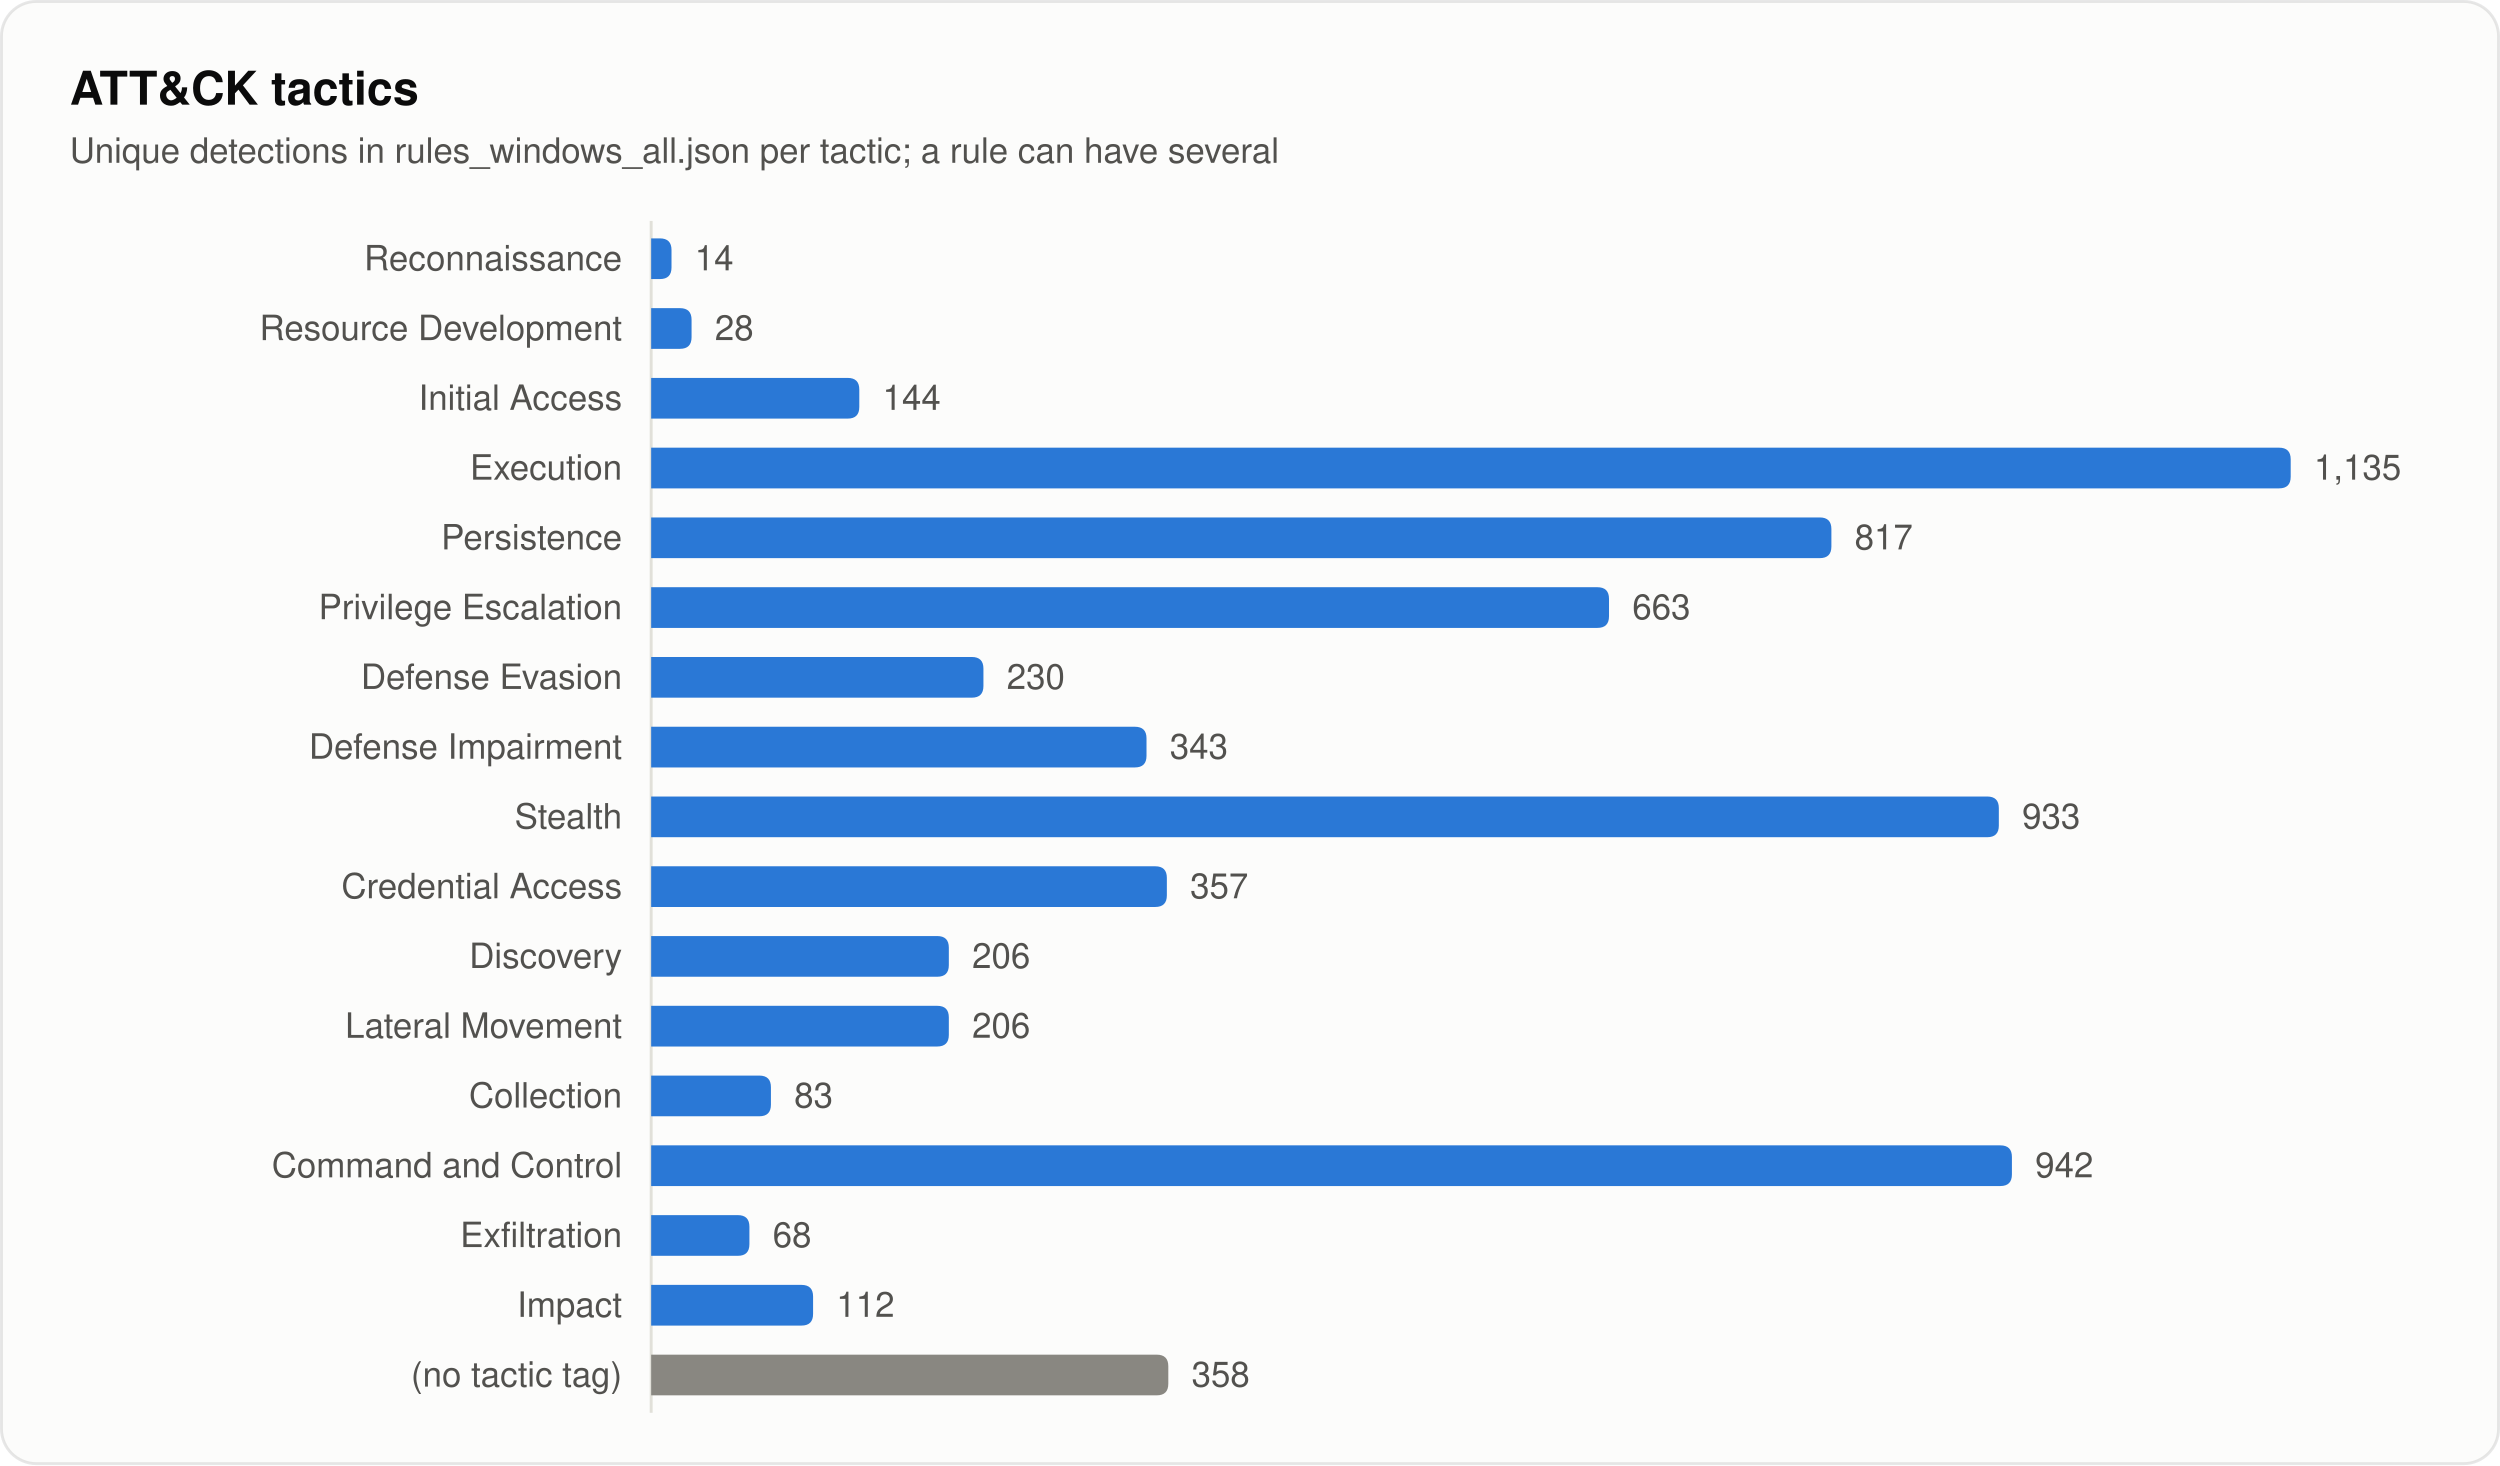
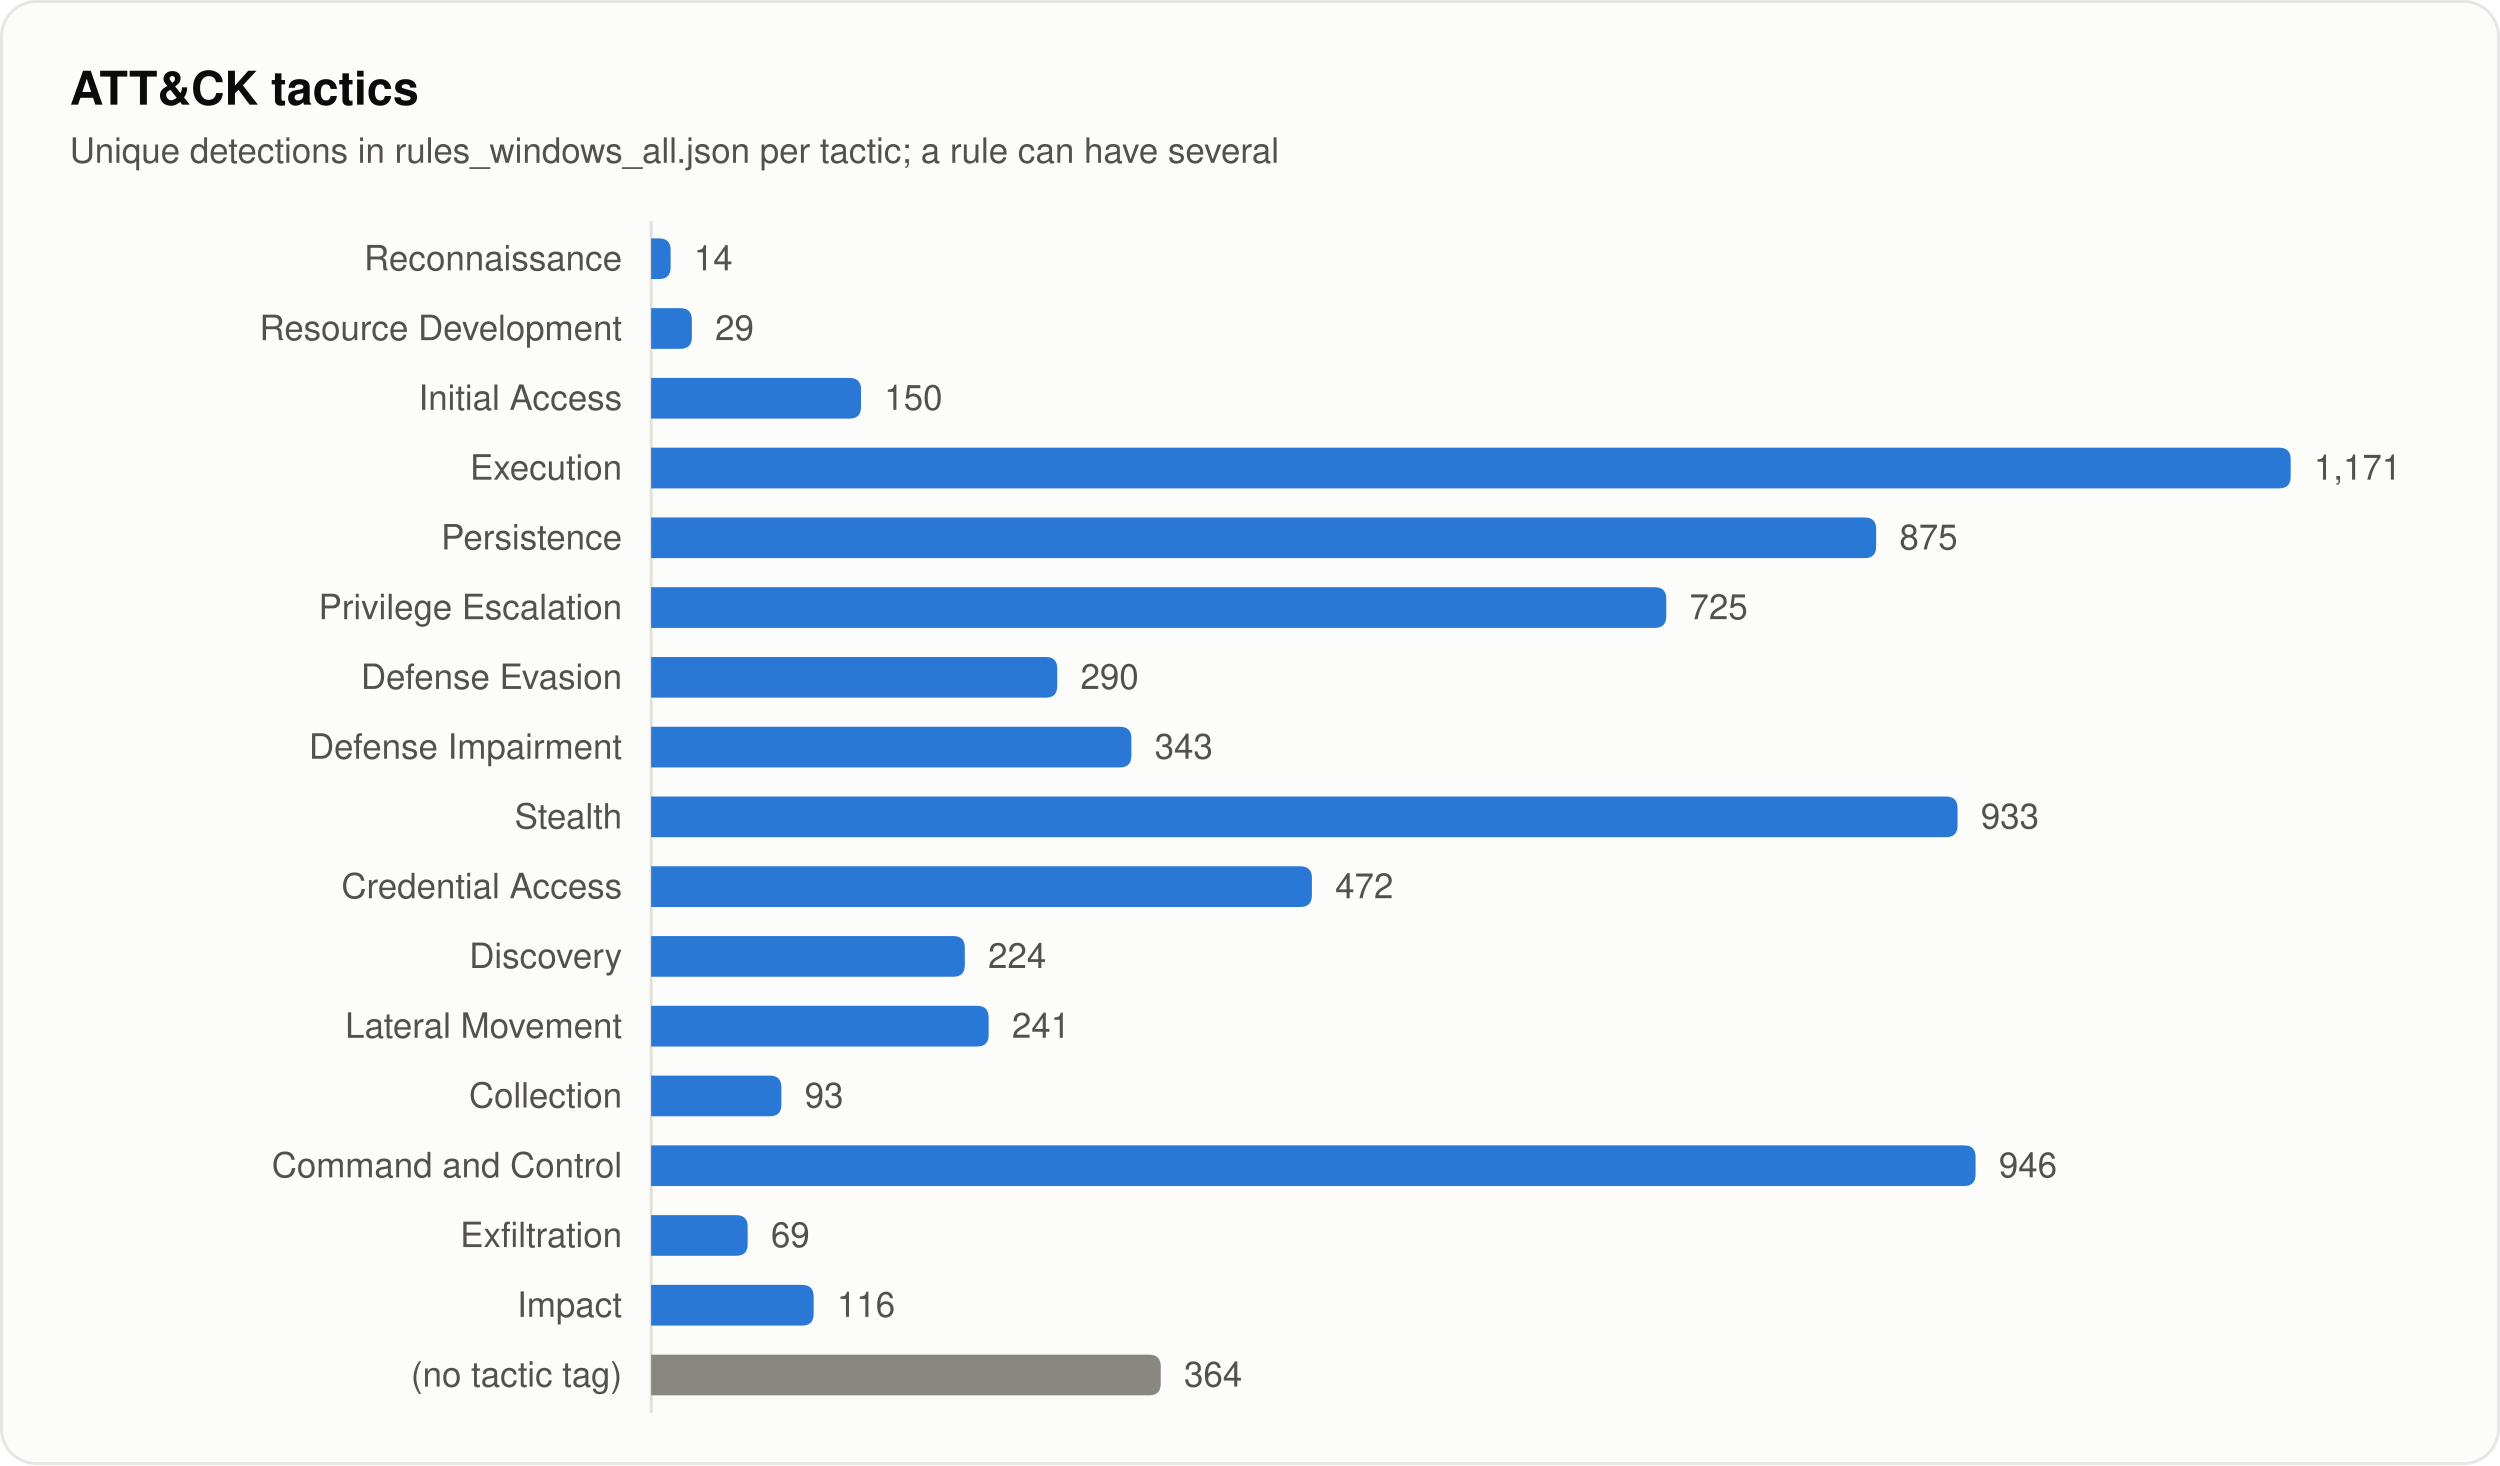
<svg xmlns="http://www.w3.org/2000/svg" width="860" height="504" viewBox="0 0 860 504" role="img" aria-labelledby="title desc">
  <style>
text { font-family: system-ui, -apple-system, "Segoe UI", Helvetica, Arial, sans-serif; fill: #0b0b0b; }
.secondary { fill: #52514e; }
.muted { fill: #898781; }
.rise { animation: rise .7s cubic-bezier(.2,.7,.2,1) backwards; }
.grow { transform-box: fill-box; transform-origin: left center; animation: grow .9s cubic-bezier(.2,.7,.2,1) backwards; }
.fade { animation: fade .5s ease-out backwards; }
.pulse { transform-box: fill-box; transform-origin: center; animation: pulse 2.4s ease-out infinite; }
.draw { stroke-dasharray: 1; animation: draw .6s cubic-bezier(.2,.7,.2,1) backwards; }
@keyframes rise { from { opacity: 0; transform: translateY(8px); } }
@keyframes draw { from { stroke-dashoffset: 1; } }
@keyframes grow { from { transform: scaleX(0); } }
@keyframes fade { from { opacity: 0; } }
@keyframes pulse { from { opacity: .5; transform: scale(1); } to { opacity: 0; transform: scale(2.8); } }
@media (prefers-reduced-motion: reduce) { * { animation: none !important; } }
</style>
  <rect x="0.5" y="0.5" width="859" height="503" rx="12" fill="#fcfcfb" stroke="rgba(11,11,11,0.10)" />
  <text x="24" y="36" font-size="16" font-weight="600">ATT&amp;CK tactics</text>
  <text x="24" y="56" font-size="12" class="secondary">Unique detections in rules_windows_all.json per tactic; a rule can have several</text>
  <line x1="224" y1="76" x2="224" y2="486" stroke="#e1e0d9" />
  <text x="214" y="93" font-size="12" text-anchor="end" class="secondary">Reconnaissance</text>
-   <path class="grow" style="animation-delay:120ms" fill="#2a78d6" d="M224.0 82.0H227.0Q231.0 82.0 231.0 86.0V92.0Q231.0 96.0 227.0 96.0H224.0Z" />
-   <text class="fade secondary" style="animation-delay:700ms" x="239.0" y="93" font-size="12">14</text>
+   <path class="grow" style="animation-delay:120ms" fill="#2a78d6" d="M224.0 82.0H226.7Q230.7 82.0 230.7 86.0V92.0Q230.7 96.0 226.7 96.0H224.0Z" />
+   <text class="fade secondary" style="animation-delay:700ms" x="238.7" y="93" font-size="12">14</text>
  <text x="214" y="117" font-size="12" text-anchor="end" class="secondary">Resource Development</text>
-   <path class="grow" style="animation-delay:165ms" fill="#2a78d6" d="M224.0 106.0H233.9Q237.9 106.0 237.9 110.0V116.0Q237.9 120.0 233.9 120.0H224.0Z" />
-   <text class="fade secondary" style="animation-delay:745ms" x="245.9" y="117" font-size="12">28</text>
+   <path class="grow" style="animation-delay:165ms" fill="#2a78d6" d="M224.0 106.0H234.0Q238.0 106.0 238.0 110.0V116.0Q238.0 120.0 234.0 120.0H224.0Z" />
+   <text class="fade secondary" style="animation-delay:745ms" x="246.0" y="117" font-size="12">29</text>
  <text x="214" y="141" font-size="12" text-anchor="end" class="secondary">Initial Access</text>
-   <path class="grow" style="animation-delay:210ms" fill="#2a78d6" d="M224.0 130.0H291.6Q295.6 130.0 295.6 134.0V140.0Q295.6 144.0 291.6 144.0H224.0Z" />
-   <text class="fade secondary" style="animation-delay:790ms" x="303.6" y="141" font-size="12">144</text>
+   <path class="grow" style="animation-delay:210ms" fill="#2a78d6" d="M224.0 130.0H292.2Q296.2 130.0 296.2 134.0V140.0Q296.2 144.0 292.2 144.0H224.0Z" />
+   <text class="fade secondary" style="animation-delay:790ms" x="304.2" y="141" font-size="12">150</text>
  <text x="214" y="165" font-size="12" text-anchor="end" class="secondary">Execution</text>
  <path class="grow" style="animation-delay:255ms" fill="#2a78d6" d="M224.0 154.0H784.0Q788.0 154.0 788.0 158.0V164.0Q788.0 168.0 784.0 168.0H224.0Z" />
-   <text class="fade secondary" style="animation-delay:835ms" x="796.0" y="165" font-size="12">1,135</text>
+   <text class="fade secondary" style="animation-delay:835ms" x="796.0" y="165" font-size="12">1,171</text>
  <text x="214" y="189" font-size="12" text-anchor="end" class="secondary">Persistence</text>
-   <path class="grow" style="animation-delay:300ms" fill="#2a78d6" d="M224.0 178.0H626.0Q630.0 178.0 630.0 182.0V188.0Q630.0 192.0 626.0 192.0H224.0Z" />
-   <text class="fade secondary" style="animation-delay:880ms" x="638.0" y="189" font-size="12">817</text>
+   <path class="grow" style="animation-delay:300ms" fill="#2a78d6" d="M224.0 178.0H641.4Q645.4 178.0 645.4 182.0V188.0Q645.4 192.0 641.4 192.0H224.0Z" />
+   <text class="fade secondary" style="animation-delay:880ms" x="653.4" y="189" font-size="12">875</text>
  <text x="214" y="213" font-size="12" text-anchor="end" class="secondary">Privilege Escalation</text>
-   <path class="grow" style="animation-delay:345ms" fill="#2a78d6" d="M224.0 202.0H549.5Q553.5 202.0 553.5 206.0V212.0Q553.5 216.0 549.5 216.0H224.0Z" />
-   <text class="fade secondary" style="animation-delay:925ms" x="561.5" y="213" font-size="12">663</text>
+   <path class="grow" style="animation-delay:345ms" fill="#2a78d6" d="M224.0 202.0H569.2Q573.2 202.0 573.2 206.0V212.0Q573.2 216.0 569.2 216.0H224.0Z" />
+   <text class="fade secondary" style="animation-delay:925ms" x="581.2" y="213" font-size="12">725</text>
  <text x="214" y="237" font-size="12" text-anchor="end" class="secondary">Defense Evasion</text>
-   <path class="grow" style="animation-delay:390ms" fill="#2a78d6" d="M224.0 226.0H334.3Q338.3 226.0 338.3 230.0V236.0Q338.3 240.0 334.3 240.0H224.0Z" />
-   <text class="fade secondary" style="animation-delay:970ms" x="346.3" y="237" font-size="12">230</text>
+   <path class="grow" style="animation-delay:390ms" fill="#2a78d6" d="M224.0 226.0H359.7Q363.7 226.0 363.7 230.0V236.0Q363.7 240.0 359.7 240.0H224.0Z" />
+   <text class="fade secondary" style="animation-delay:970ms" x="371.7" y="237" font-size="12">290</text>
  <text x="214" y="261" font-size="12" text-anchor="end" class="secondary">Defense Impairment</text>
-   <path class="grow" style="animation-delay:435ms" fill="#2a78d6" d="M224.0 250.0H390.4Q394.4 250.0 394.4 254.0V260.0Q394.4 264.0 390.4 264.0H224.0Z" />
-   <text class="fade secondary" style="animation-delay:1015ms" x="402.4" y="261" font-size="12">343</text>
+   <path class="grow" style="animation-delay:435ms" fill="#2a78d6" d="M224.0 250.0H385.2Q389.2 250.0 389.2 254.0V260.0Q389.2 264.0 385.2 264.0H224.0Z" />
+   <text class="fade secondary" style="animation-delay:1015ms" x="397.2" y="261" font-size="12">343</text>
  <text x="214" y="285" font-size="12" text-anchor="end" class="secondary">Stealth</text>
-   <path class="grow" style="animation-delay:480ms" fill="#2a78d6" d="M224.0 274.0H683.6Q687.6 274.0 687.6 278.0V284.0Q687.6 288.0 683.6 288.0H224.0Z" />
-   <text class="fade secondary" style="animation-delay:1060ms" x="695.6" y="285" font-size="12">933</text>
+   <path class="grow" style="animation-delay:480ms" fill="#2a78d6" d="M224.0 274.0H669.4Q673.4 274.0 673.4 278.0V284.0Q673.4 288.0 669.4 288.0H224.0Z" />
+   <text class="fade secondary" style="animation-delay:1060ms" x="681.4" y="285" font-size="12">933</text>
  <text x="214" y="309" font-size="12" text-anchor="end" class="secondary">Credential Access</text>
-   <path class="grow" style="animation-delay:525ms" fill="#2a78d6" d="M224.0 298.0H397.4Q401.4 298.0 401.4 302.0V308.0Q401.4 312.0 397.4 312.0H224.0Z" />
-   <text class="fade secondary" style="animation-delay:1105ms" x="409.4" y="309" font-size="12">357</text>
+   <path class="grow" style="animation-delay:525ms" fill="#2a78d6" d="M224.0 298.0H447.3Q451.3 298.0 451.3 302.0V308.0Q451.3 312.0 447.3 312.0H224.0Z" />
+   <text class="fade secondary" style="animation-delay:1105ms" x="459.3" y="309" font-size="12">472</text>
  <text x="214" y="333" font-size="12" text-anchor="end" class="secondary">Discovery</text>
-   <path class="grow" style="animation-delay:570ms" fill="#2a78d6" d="M224.0 322.0H322.4Q326.4 322.0 326.4 326.0V332.0Q326.4 336.0 322.4 336.0H224.0Z" />
-   <text class="fade secondary" style="animation-delay:1150ms" x="334.4" y="333" font-size="12">206</text>
+   <path class="grow" style="animation-delay:570ms" fill="#2a78d6" d="M224.0 322.0H327.9Q331.9 322.0 331.9 326.0V332.0Q331.9 336.0 327.9 336.0H224.0Z" />
+   <text class="fade secondary" style="animation-delay:1150ms" x="339.9" y="333" font-size="12">224</text>
  <text x="214" y="357" font-size="12" text-anchor="end" class="secondary">Lateral Movement</text>
-   <path class="grow" style="animation-delay:615ms" fill="#2a78d6" d="M224.0 346.0H322.4Q326.4 346.0 326.4 350.0V356.0Q326.4 360.0 322.4 360.0H224.0Z" />
-   <text class="fade secondary" style="animation-delay:1195ms" x="334.4" y="357" font-size="12">206</text>
+   <path class="grow" style="animation-delay:615ms" fill="#2a78d6" d="M224.0 346.0H336.1Q340.1 346.0 340.1 350.0V356.0Q340.1 360.0 336.1 360.0H224.0Z" />
+   <text class="fade secondary" style="animation-delay:1195ms" x="348.1" y="357" font-size="12">241</text>
  <text x="214" y="381" font-size="12" text-anchor="end" class="secondary">Collection</text>
-   <path class="grow" style="animation-delay:660ms" fill="#2a78d6" d="M224.0 370.0H261.2Q265.2 370.0 265.2 374.0V380.0Q265.2 384.0 261.2 384.0H224.0Z" />
-   <text class="fade secondary" style="animation-delay:1240ms" x="273.2" y="381" font-size="12">83</text>
+   <path class="grow" style="animation-delay:660ms" fill="#2a78d6" d="M224.0 370.0H264.8Q268.8 370.0 268.8 374.0V380.0Q268.8 384.0 264.8 384.0H224.0Z" />
+   <text class="fade secondary" style="animation-delay:1240ms" x="276.8" y="381" font-size="12">93</text>
  <text x="214" y="405" font-size="12" text-anchor="end" class="secondary">Command and Control</text>
-   <path class="grow" style="animation-delay:705ms" fill="#2a78d6" d="M224.0 394.0H688.1Q692.1 394.0 692.1 398.0V404.0Q692.1 408.0 688.1 408.0H224.0Z" />
-   <text class="fade secondary" style="animation-delay:1285ms" x="700.1" y="405" font-size="12">942</text>
+   <path class="grow" style="animation-delay:705ms" fill="#2a78d6" d="M224.0 394.0H675.6Q679.6 394.0 679.6 398.0V404.0Q679.6 408.0 675.6 408.0H224.0Z" />
+   <text class="fade secondary" style="animation-delay:1285ms" x="687.6" y="405" font-size="12">946</text>
  <text x="214" y="429" font-size="12" text-anchor="end" class="secondary">Exfiltration</text>
-   <path class="grow" style="animation-delay:750ms" fill="#2a78d6" d="M224.0 418.0H253.8Q257.8 418.0 257.8 422.0V428.0Q257.8 432.0 253.8 432.0H224.0Z" />
-   <text class="fade secondary" style="animation-delay:1330ms" x="265.8" y="429" font-size="12">68</text>
+   <path class="grow" style="animation-delay:750ms" fill="#2a78d6" d="M224.0 418.0H253.2Q257.2 418.0 257.2 422.0V428.0Q257.2 432.0 253.2 432.0H224.0Z" />
+   <text class="fade secondary" style="animation-delay:1330ms" x="265.2" y="429" font-size="12">69</text>
  <text x="214" y="453" font-size="12" text-anchor="end" class="secondary">Impact</text>
-   <path class="grow" style="animation-delay:795ms" fill="#2a78d6" d="M224.0 442.0H275.7Q279.7 442.0 279.7 446.0V452.0Q279.7 456.0 275.7 456.0H224.0Z" />
-   <text class="fade secondary" style="animation-delay:1375ms" x="287.7" y="453" font-size="12">112</text>
+   <path class="grow" style="animation-delay:795ms" fill="#2a78d6" d="M224.0 442.0H275.9Q279.9 442.0 279.9 446.0V452.0Q279.9 456.0 275.9 456.0H224.0Z" />
+   <text class="fade secondary" style="animation-delay:1375ms" x="287.9" y="453" font-size="12">116</text>
  <text x="214" y="477" font-size="12" text-anchor="end" class="secondary">(no tactic tag)</text>
-   <path class="grow" style="animation-delay:840ms" fill="#898781" d="M224.0 466.0H397.9Q401.9 466.0 401.9 470.0V476.0Q401.9 480.0 397.9 480.0H224.0Z" />
-   <text class="fade secondary" style="animation-delay:1420ms" x="409.9" y="477" font-size="12">358</text>
+   <path class="grow" style="animation-delay:840ms" fill="#898781" d="M224.0 466.0H395.3Q399.3 466.0 399.3 470.0V476.0Q399.3 480.0 395.3 480.0H224.0Z" />
+   <text class="fade secondary" style="animation-delay:1420ms" x="407.3" y="477" font-size="12">364</text>
</svg>
